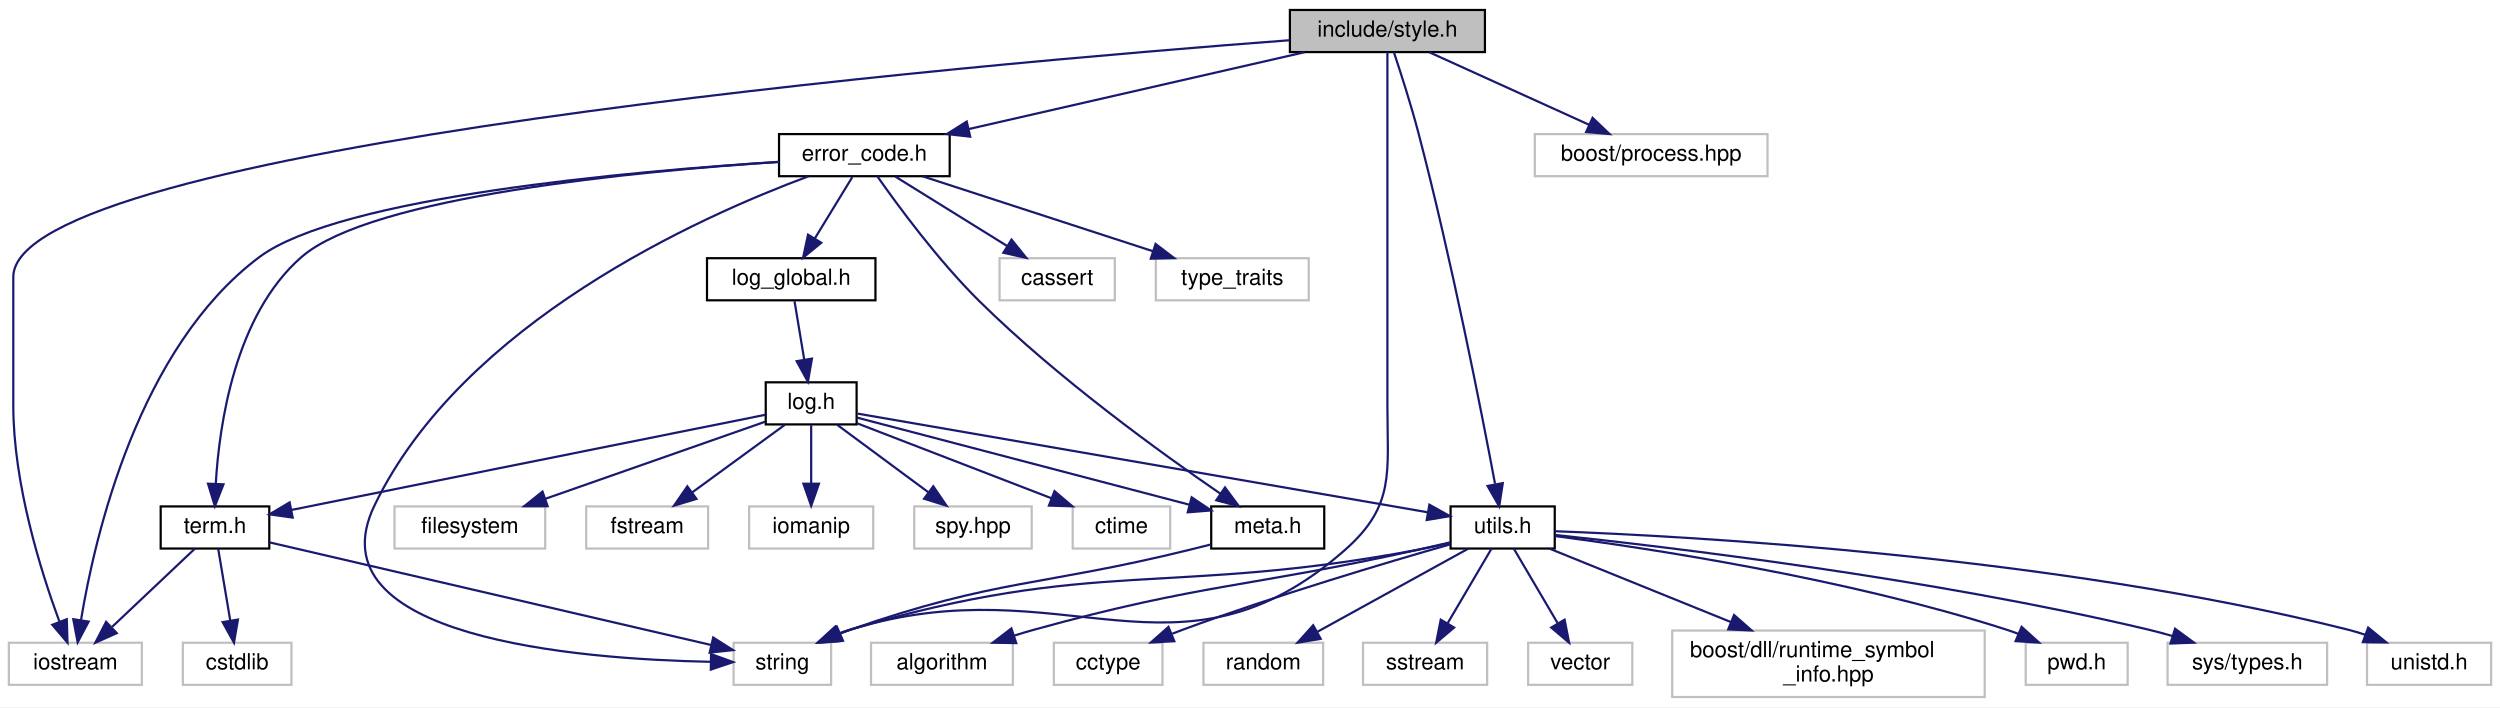
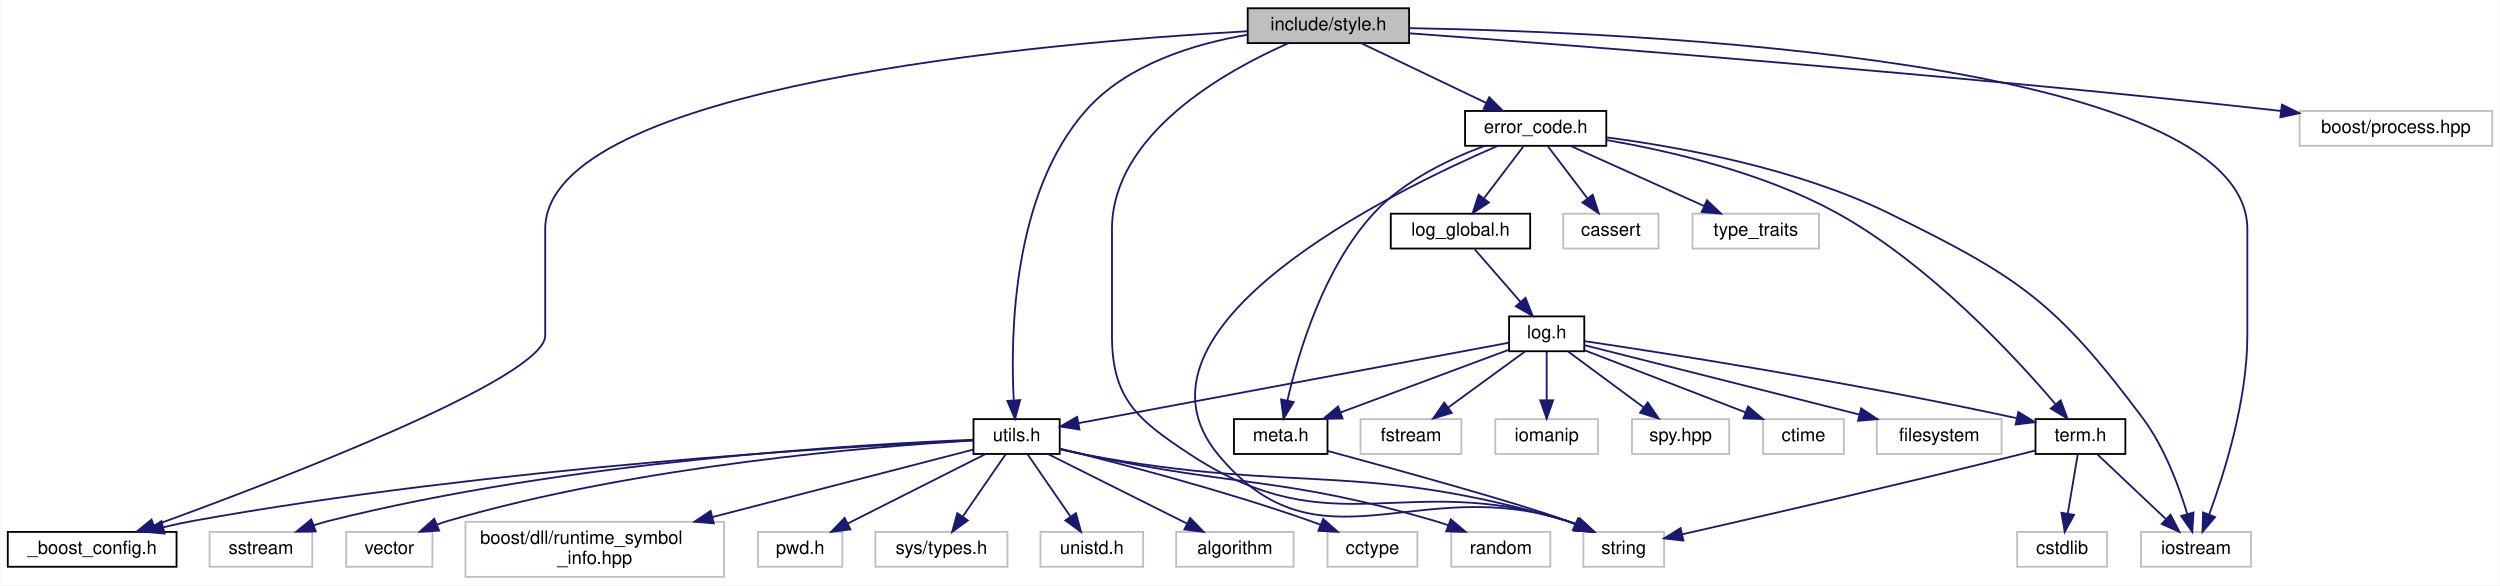
- <svg xmlns="http://www.w3.org/2000/svg" xmlns:xlink="http://www.w3.org/1999/xlink" width="1128pt" height="319pt" viewBox="0.00 0.00 1128.00 319.00">
+ <svg xmlns="http://www.w3.org/2000/svg" xmlns:xlink="http://www.w3.org/1999/xlink" width="1363pt" height="319pt" viewBox="0.00 0.00 1362.50 319.00">
  <g id="graph0" class="graph" transform="scale(1 1) rotate(0) translate(4 315)">
-     <polygon fill="white" stroke="transparent" points="-4,4 -4,-315 1124,-315 1124,4 -4,4" />
+     <polygon fill="white" stroke="transparent" points="-4,4 -4,-315 1358.5,-315 1358.5,4 -4,4" />
    <g id="node1" class="node">
      <g id="a_node1">
        <a xlink:title="Format Output File.">
-           <polygon fill="#bfbfbf" stroke="black" points="578,-291.5 578,-310.5 666,-310.5 666,-291.5 578,-291.5" />
-           <text text-anchor="middle" x="622" y="-298.5" font-family="Helvetica,sans-Serif" font-size="10.00">include/style.h</text>
+           <polygon fill="#bfbfbf" stroke="black" points="676,-291.5 676,-310.5 764,-310.5 764,-291.5 676,-291.5" />
+           <text text-anchor="middle" x="720" y="-298.5" font-family="Helvetica,sans-Serif" font-size="10.00">include/style.h</text>
        </a>
      </g>
    </g>
    <g id="node2" class="node">
      <g id="a_node2">
-         <a xlink:title=" ">
-           <polygon fill="white" stroke="#bfbfbf" points="0,-6 0,-25 60,-25 60,-6 0,-6" />
-           <text text-anchor="middle" x="30" y="-13" font-family="Helvetica,sans-Serif" font-size="10.00">iostream</text>
+         <a xlink:href="__boost__config_8h.html" target="_top" xlink:title="Boost Configurations.">
+           <polygon fill="white" stroke="black" points="0,-6 0,-25 92,-25 92,-6 0,-6" />
+           <text text-anchor="middle" x="46" y="-13" font-family="Helvetica,sans-Serif" font-size="10.00">_boost_config.h</text>
        </a>
      </g>
    </g>
    <g id="edge1" class="edge">
-       <path fill="none" stroke="midnightblue" d="M577.91,-296.85C436.26,-286.15 2,-248.55 2,-190 2,-190 2,-190 2,-132 2,-96.71 14.5,-57.03 22.79,-34.57" />
-       <polygon fill="midnightblue" stroke="midnightblue" points="26.14,-35.61 26.45,-25.02 19.6,-33.1 26.14,-35.61" />
+       <path fill="none" stroke="midnightblue" d="M675.91,-297.98C566.81,-291.8 293,-268.47 293,-190 293,-190 293,-190 293,-132 293,-108.75 147.6,-53.19 79.91,-28.58" />
+       <polygon fill="midnightblue" stroke="midnightblue" points="80.73,-25.15 70.13,-25.04 78.35,-31.74 80.73,-25.15" />
    </g>
    <g id="node3" class="node">
      <g id="a_node3">
-         <a xlink:title=" ">
-           <polygon fill="white" stroke="#bfbfbf" points="327,-6 327,-25 371,-25 371,-6 327,-6" />
-           <text text-anchor="middle" x="349" y="-13" font-family="Helvetica,sans-Serif" font-size="10.00">string</text>
+         <a xlink:href="error__code_8h.html" target="_top" xlink:title="Error Codes (Including Warnings)">
+           <polygon fill="white" stroke="black" points="794.5,-235.5 794.5,-254.5 871.5,-254.5 871.5,-235.5 794.5,-235.5" />
+           <text text-anchor="middle" x="833" y="-242.5" font-family="Helvetica,sans-Serif" font-size="10.00">error_code.h</text>
        </a>
      </g>
    </g>
    <g id="edge2" class="edge">
-       <path fill="none" stroke="midnightblue" d="M622,-291.44C622,-272.94 622,-227.81 622,-190 622,-190 622,-190 622,-132 622,-101.9 625.56,-86.92 603,-67 527.74,-0.56 475.95,-60.55 380,-31 378.13,-30.42 376.22,-29.75 374.32,-29.03" />
-       <polygon fill="midnightblue" stroke="midnightblue" points="375.64,-25.78 365.07,-25.05 372.88,-32.21 375.64,-25.78" />
-     </g>
-     <g id="node4" class="node">
-       <g id="a_node4">
-         <a xlink:title=" ">
-           <polygon fill="white" stroke="#bfbfbf" points="688.5,-235.5 688.5,-254.5 793.5,-254.5 793.5,-235.5 688.5,-235.5" />
-           <text text-anchor="middle" x="741" y="-242.5" font-family="Helvetica,sans-Serif" font-size="10.00">boost/process.hpp</text>
-         </a>
-       </g>
-     </g>
-     <g id="edge3" class="edge">
-       <path fill="none" stroke="midnightblue" d="M640.86,-291.44C660.27,-282.64 690.73,-268.81 712.96,-258.72" />
-       <polygon fill="midnightblue" stroke="midnightblue" points="714.57,-261.84 722.23,-254.52 711.68,-255.46 714.57,-261.84" />
-     </g>
-     <g id="node5" class="node">
-       <g id="a_node5">
-         <a xlink:href="error__code_8h.html" target="_top" xlink:title="Error Codes (Including Warnings)">
-           <polygon fill="white" stroke="black" points="347.5,-235.5 347.5,-254.5 424.5,-254.5 424.5,-235.5 347.5,-235.5" />
-           <text text-anchor="middle" x="386" y="-242.5" font-family="Helvetica,sans-Serif" font-size="10.00">error_code.h</text>
-         </a>
-       </g>
-     </g>
-     <g id="edge4" class="edge">
-       <path fill="none" stroke="midnightblue" d="M584.61,-291.44C543.61,-282.06 477.75,-266.99 433.22,-256.8" />
-       <polygon fill="midnightblue" stroke="midnightblue" points="433.75,-253.34 423.22,-254.52 432.19,-260.16 433.75,-253.34" />
+       <path fill="none" stroke="midnightblue" d="M737.91,-291.44C756.25,-282.68 785.01,-268.94 806.09,-258.86" />
+       <polygon fill="midnightblue" stroke="midnightblue" points="807.67,-261.99 815.18,-254.52 804.65,-255.67 807.67,-261.99" />
+     </g>
+     <g id="node7" class="node">
+       <g id="a_node7">
+         <a xlink:title=" ">
+           <polygon fill="white" stroke="#bfbfbf" points="859,-6 859,-25 903,-25 903,-6 859,-6" />
+           <text text-anchor="middle" x="881" y="-13" font-family="Helvetica,sans-Serif" font-size="10.00">string</text>
+         </a>
+       </g>
+     </g>
+     <g id="edge36" class="edge">
+       <path fill="none" stroke="midnightblue" d="M698.08,-291.39C663.96,-276.37 602,-241.95 602,-190 602,-190 602,-190 602,-132 602,-97.36 616.03,-85.99 645,-67 722.37,-16.3 761.78,-58.84 850,-31 851.87,-30.41 853.77,-29.73 855.67,-29" />
+       <polygon fill="midnightblue" stroke="midnightblue" points="857.12,-32.18 864.91,-25 854.34,-25.76 857.12,-32.18" />
+     </g>
+     <g id="node10" class="node">
+       <g id="a_node10">
+         <a xlink:title=" ">
+           <polygon fill="white" stroke="#bfbfbf" points="1163,-6 1163,-25 1223,-25 1223,-6 1163,-6" />
+           <text text-anchor="middle" x="1193" y="-13" font-family="Helvetica,sans-Serif" font-size="10.00">iostream</text>
+         </a>
+       </g>
+     </g>
+     <g id="edge35" class="edge">
+       <path fill="none" stroke="midnightblue" d="M764.02,-299.66C886.27,-297.52 1221,-283.17 1221,-190 1221,-190 1221,-190 1221,-132 1221,-96.71 1208.5,-57.03 1200.21,-34.57" />
+       <polygon fill="midnightblue" stroke="midnightblue" points="1203.4,-33.1 1196.55,-25.02 1196.86,-35.61 1203.4,-33.1" />
    </g>
    <g id="node11" class="node">
      <g id="a_node11">
        <a xlink:href="utils_8h.html" target="_top" xlink:title="Utilities.">
-           <polygon fill="white" stroke="black" points="650.5,-67.5 650.5,-86.5 697.5,-86.5 697.5,-67.5 650.5,-67.5" />
-           <text text-anchor="middle" x="674" y="-74.5" font-family="Helvetica,sans-Serif" font-size="10.00">utils.h</text>
-         </a>
-       </g>
-     </g>
-     <g id="edge35" class="edge">
-       <path fill="none" stroke="midnightblue" d="M624.92,-291.44C627.92,-282.44 632.64,-267.82 636,-255 650.99,-197.87 664.45,-129.24 670.55,-96.77" />
-       <polygon fill="midnightblue" stroke="midnightblue" points="674.06,-97.01 672.45,-86.54 667.18,-95.73 674.06,-97.01" />
-     </g>
-     <g id="edge32" class="edge">
-       <path fill="none" stroke="midnightblue" d="M347.42,-241.97C281.17,-237.79 149.39,-226.23 113,-199 58.45,-158.18 38.79,-73.08 32.56,-35.28" />
-       <polygon fill="midnightblue" stroke="midnightblue" points="35.99,-34.54 31.04,-25.18 29.07,-35.59 35.99,-34.54" />
-     </g>
-     <g id="edge33" class="edge">
-       <path fill="none" stroke="midnightblue" d="M360.76,-235.44C311.69,-217.24 204.8,-169.44 165,-87 136.17,-27.28 256.52,-17.58 316.64,-16.39" />
-       <polygon fill="midnightblue" stroke="midnightblue" points="316.82,-19.89 326.78,-16.26 316.73,-12.89 316.82,-19.89" />
+           <polygon fill="white" stroke="black" points="526.5,-67.5 526.5,-86.5 573.5,-86.5 573.5,-67.5 526.5,-67.5" />
+           <text text-anchor="middle" x="550" y="-74.5" font-family="Helvetica,sans-Serif" font-size="10.00">utils.h</text>
+         </a>
+       </g>
+     </g>
+     <g id="edge34" class="edge">
+       <path fill="none" stroke="midnightblue" d="M675.87,-296.05C646.83,-291.09 610.2,-279.97 588,-255 547.84,-209.84 546.57,-132.68 548.43,-97.05" />
+       <polygon fill="midnightblue" stroke="midnightblue" points="551.95,-96.88 549.12,-86.67 544.96,-96.41 551.95,-96.88" />
+     </g>
+     <g id="node28" class="node">
+       <g id="a_node28">
+         <a xlink:title=" ">
+           <polygon fill="white" stroke="#bfbfbf" points="1249.5,-235.5 1249.5,-254.5 1354.5,-254.5 1354.5,-235.5 1249.5,-235.5" />
+           <text text-anchor="middle" x="1302" y="-242.5" font-family="Helvetica,sans-Serif" font-size="10.00">boost/process.hpp</text>
+         </a>
+       </g>
+     </g>
+     <g id="edge37" class="edge">
+       <path fill="none" stroke="midnightblue" d="M764.16,-296.84C853.29,-290.29 1061.05,-274.27 1235,-255 1236.46,-254.84 1237.93,-254.67 1239.42,-254.5" />
+       <polygon fill="midnightblue" stroke="midnightblue" points="1239.85,-257.97 1249.36,-253.31 1239.02,-251.02 1239.85,-257.97" />
+     </g>
+     <g id="node4" class="node">
+       <g id="a_node4">
+         <a xlink:href="log__global_8h.html" target="_top" xlink:title="Global Access of Log.">
+           <polygon fill="white" stroke="black" points="754,-179.5 754,-198.5 830,-198.5 830,-179.5 754,-179.5" />
+           <text text-anchor="middle" x="792" y="-186.5" font-family="Helvetica,sans-Serif" font-size="10.00">log_global.h</text>
+         </a>
+       </g>
+     </g>
+     <g id="edge3" class="edge">
+       <path fill="none" stroke="midnightblue" d="M826.23,-235.08C820.44,-227.46 811.94,-216.26 804.86,-206.94" />
+       <polygon fill="midnightblue" stroke="midnightblue" points="807.48,-204.6 798.64,-198.75 801.9,-208.83 807.48,-204.6" />
    </g>
    <g id="node6" class="node">
      <g id="a_node6">
-         <a xlink:href="log__global_8h.html" target="_top" xlink:title="Global Access of Log.">
-           <polygon fill="white" stroke="black" points="315,-179.5 315,-198.5 391,-198.5 391,-179.5 315,-179.5" />
-           <text text-anchor="middle" x="353" y="-186.5" font-family="Helvetica,sans-Serif" font-size="10.00">log_global.h</text>
-         </a>
-       </g>
-     </g>
-     <g id="edge5" class="edge">
-       <path fill="none" stroke="midnightblue" d="M380.55,-235.08C375.99,-227.61 369.33,-216.72 363.71,-207.52" />
-       <polygon fill="midnightblue" stroke="midnightblue" points="366.55,-205.46 358.35,-198.75 360.58,-209.11 366.55,-205.46" />
+         <a xlink:href="meta_8h.html" target="_top" xlink:title="mmCEsim meta data">
+           <polygon fill="white" stroke="black" points="668.5,-67.5 668.5,-86.5 719.5,-86.5 719.5,-67.5 668.5,-67.5" />
+           <text text-anchor="middle" x="694" y="-74.5" font-family="Helvetica,sans-Serif" font-size="10.00">meta.h</text>
+         </a>
+       </g>
+     </g>
+     <g id="edge28" class="edge">
+       <path fill="none" stroke="midnightblue" d="M805.24,-235.5C786.13,-228.41 761.35,-216.6 745,-199 717.43,-169.32 703.56,-122.54 697.66,-96.7" />
+       <polygon fill="midnightblue" stroke="midnightblue" points="701.04,-95.79 695.54,-86.73 694.19,-97.24 701.04,-95.79" />
+     </g>
+     <g id="edge32" class="edge">
+       <path fill="none" stroke="midnightblue" d="M812.27,-235.46C755,-210.72 602.58,-136.33 660,-67 714.83,-0.81 768.21,-57.41 850,-31 851.67,-30.46 853.37,-29.85 855.07,-29.2" />
+       <polygon fill="midnightblue" stroke="midnightblue" points="856.77,-32.28 864.58,-25.11 854.01,-25.84 856.77,-32.28" />
    </g>
    <g id="node8" class="node">
      <g id="a_node8">
-         <a xlink:href="meta_8h.html" target="_top" xlink:title="mmCEsim meta data">
-           <polygon fill="white" stroke="black" points="542.5,-67.5 542.5,-86.5 593.5,-86.5 593.5,-67.5 542.5,-67.5" />
-           <text text-anchor="middle" x="568" y="-74.5" font-family="Helvetica,sans-Serif" font-size="10.00">meta.h</text>
+         <a xlink:href="term_8h.html" target="_top" xlink:title="Terminal Color and Style Control.">
+           <polygon fill="white" stroke="black" points="1105.5,-67.5 1105.5,-86.5 1154.5,-86.5 1154.5,-67.5 1105.5,-67.5" />
+           <text text-anchor="middle" x="1130" y="-74.5" font-family="Helvetica,sans-Serif" font-size="10.00">term.h</text>
        </a>
      </g>
    </g>
    <g id="edge29" class="edge">
-       <path fill="none" stroke="midnightblue" d="M391.83,-235.48C400.89,-222.53 419.27,-197.47 438,-179 473.11,-144.39 519.93,-110.56 546.74,-92.18" />
-       <polygon fill="midnightblue" stroke="midnightblue" points="548.71,-95.07 555.01,-86.56 544.78,-89.28 548.71,-95.07" />
+       <path fill="none" stroke="midnightblue" d="M871.72,-238.64C906.24,-232.67 957.29,-220.85 997,-199 1047.37,-171.28 1094.11,-120.82 1116.36,-94.68" />
+       <polygon fill="midnightblue" stroke="midnightblue" points="1119.21,-96.74 1122.94,-86.82 1113.84,-92.24 1119.21,-96.74" />
+     </g>
+     <g id="edge31" class="edge">
+       <path fill="none" stroke="midnightblue" d="M871.86,-240.05C911.91,-234.82 975.31,-223.26 1025,-199 1096.29,-164.19 1116.53,-150.57 1164,-87 1175.85,-71.13 1183.76,-49.72 1188.28,-34.67" />
+       <polygon fill="midnightblue" stroke="midnightblue" points="1191.66,-35.58 1190.98,-25.01 1184.92,-33.69 1191.66,-35.58" />
+     </g>
+     <g id="node26" class="node">
+       <g id="a_node26">
+         <a xlink:title=" ">
+           <polygon fill="white" stroke="#bfbfbf" points="848,-179.5 848,-198.5 900,-198.5 900,-179.5 848,-179.5" />
+           <text text-anchor="middle" x="874" y="-186.5" font-family="Helvetica,sans-Serif" font-size="10.00">cassert</text>
+         </a>
+       </g>
+     </g>
+     <g id="edge30" class="edge">
+       <path fill="none" stroke="midnightblue" d="M839.77,-235.08C845.56,-227.46 854.06,-216.26 861.14,-206.94" />
+       <polygon fill="midnightblue" stroke="midnightblue" points="864.1,-208.83 867.36,-198.75 858.52,-204.6 864.1,-208.83" />
+     </g>
+     <g id="node27" class="node">
+       <g id="a_node27">
+         <a xlink:title=" ">
+           <polygon fill="white" stroke="#bfbfbf" points="918.5,-179.5 918.5,-198.5 987.5,-198.5 987.5,-179.5 918.5,-179.5" />
+           <text text-anchor="middle" x="953" y="-186.5" font-family="Helvetica,sans-Serif" font-size="10.00">type_traits</text>
+         </a>
+       </g>
+     </g>
+     <g id="edge33" class="edge">
+       <path fill="none" stroke="midnightblue" d="M852.01,-235.44C871.59,-226.64 902.31,-212.81 924.73,-202.72" />
+       <polygon fill="midnightblue" stroke="midnightblue" points="926.39,-205.81 934.07,-198.52 923.52,-199.43 926.39,-205.81" />
+     </g>
+     <g id="node5" class="node">
+       <g id="a_node5">
+         <a xlink:href="include_2log_8h.html" target="_top" xlink:title="Log Utilities.">
+           <polygon fill="white" stroke="black" points="818.5,-123.5 818.5,-142.5 859.5,-142.5 859.5,-123.5 818.5,-123.5" />
+           <text text-anchor="middle" x="839" y="-130.5" font-family="Helvetica,sans-Serif" font-size="10.00">log.h</text>
+         </a>
+       </g>
+     </g>
+     <g id="edge4" class="edge">
+       <path fill="none" stroke="midnightblue" d="M799.76,-179.08C806.54,-171.3 816.54,-159.8 824.76,-150.37" />
+       <polygon fill="midnightblue" stroke="midnightblue" points="827.46,-152.59 831.38,-142.75 822.18,-148 827.46,-152.59" />
+     </g>
+     <g id="edge5" class="edge">
+       <path fill="none" stroke="midnightblue" d="M818.23,-124.26C794.27,-115.34 754.59,-100.56 726.53,-90.11" />
+       <polygon fill="midnightblue" stroke="midnightblue" points="727.73,-86.83 717.13,-86.62 725.28,-93.39 727.73,-86.83" />
+     </g>
+     <g id="edge7" class="edge">
+       <path fill="none" stroke="midnightblue" d="M859.77,-128.98C902.14,-122.69 1001.72,-107.24 1095.27,-87" />
+       <polygon fill="midnightblue" stroke="midnightblue" points="1096.16,-90.39 1105.18,-84.83 1094.66,-83.55 1096.16,-90.39" />
+     </g>
+     <g id="edge11" class="edge">
+       <path fill="none" stroke="midnightblue" d="M818.22,-128.12C768.89,-118.9 644.38,-95.64 583.95,-84.34" />
+       <polygon fill="midnightblue" stroke="midnightblue" points="584.26,-80.84 573.79,-82.44 582.98,-87.72 584.26,-80.84" />
+     </g>
+     <g id="node21" class="node">
+       <g id="a_node21">
+         <a xlink:title=" ">
+           <polygon fill="white" stroke="#bfbfbf" points="957,-67.5 957,-86.5 1001,-86.5 1001,-67.5 957,-67.5" />
+           <text text-anchor="middle" x="979" y="-74.5" font-family="Helvetica,sans-Serif" font-size="10.00">ctime</text>
+         </a>
+       </g>
+     </g>
+     <g id="edge23" class="edge">
+       <path fill="none" stroke="midnightblue" d="M859.66,-124.03C882.83,-115.1 920.66,-100.5 947.52,-90.14" />
+       <polygon fill="midnightblue" stroke="midnightblue" points="948.8,-93.4 956.87,-86.54 946.28,-86.87 948.8,-93.4" />
+     </g>
+     <g id="node22" class="node">
+       <g id="a_node22">
+         <a xlink:title=" ">
+           <polygon fill="white" stroke="#bfbfbf" points="1019,-67.5 1019,-86.5 1087,-86.5 1087,-67.5 1019,-67.5" />
+           <text text-anchor="middle" x="1053" y="-74.5" font-family="Helvetica,sans-Serif" font-size="10.00">filesystem</text>
+         </a>
+       </g>
+     </g>
+     <g id="edge24" class="edge">
+       <path fill="none" stroke="midnightblue" d="M859.52,-126.82C893.85,-118.16 963.66,-100.54 1009.37,-89.01" />
+       <polygon fill="midnightblue" stroke="midnightblue" points="1010.46,-92.35 1019.3,-86.5 1008.74,-85.56 1010.46,-92.35" />
+     </g>
+     <g id="node23" class="node">
+       <g id="a_node23">
+         <a xlink:title=" ">
+           <polygon fill="white" stroke="#bfbfbf" points="737.5,-67.5 737.5,-86.5 792.5,-86.5 792.5,-67.5 737.5,-67.5" />
+           <text text-anchor="middle" x="765" y="-74.5" font-family="Helvetica,sans-Serif" font-size="10.00">fstream</text>
+         </a>
+       </g>
+     </g>
+     <g id="edge25" class="edge">
+       <path fill="none" stroke="midnightblue" d="M827.11,-123.32C815.85,-115.11 798.71,-102.6 785.29,-92.81" />
+       <polygon fill="midnightblue" stroke="midnightblue" points="787.25,-89.9 777.11,-86.83 783.12,-95.56 787.25,-89.9" />
+     </g>
+     <g id="node24" class="node">
+       <g id="a_node24">
+         <a xlink:title=" ">
+           <polygon fill="white" stroke="#bfbfbf" points="811,-67.5 811,-86.5 867,-86.5 867,-67.5 811,-67.5" />
+           <text text-anchor="middle" x="839" y="-74.5" font-family="Helvetica,sans-Serif" font-size="10.00">iomanip</text>
+         </a>
+       </g>
+     </g>
+     <g id="edge26" class="edge">
+       <path fill="none" stroke="midnightblue" d="M839,-123.08C839,-116.01 839,-105.86 839,-96.99" />
+       <polygon fill="midnightblue" stroke="midnightblue" points="842.5,-96.75 839,-86.75 835.5,-96.75 842.5,-96.75" />
+     </g>
+     <g id="node25" class="node">
+       <g id="a_node25">
+         <a xlink:title=" ">
+           <polygon fill="white" stroke="#bfbfbf" points="885.5,-67.5 885.5,-86.5 938.5,-86.5 938.5,-67.5 885.5,-67.5" />
+           <text text-anchor="middle" x="912" y="-74.5" font-family="Helvetica,sans-Serif" font-size="10.00">spy.hpp</text>
+         </a>
+       </g>
+     </g>
+     <g id="edge27" class="edge">
+       <path fill="none" stroke="midnightblue" d="M850.73,-123.32C861.84,-115.11 878.74,-102.6 891.98,-92.81" />
+       <polygon fill="midnightblue" stroke="midnightblue" points="894.1,-95.59 900.06,-86.83 889.94,-89.97 894.1,-95.59" />
+     </g>
+     <g id="edge6" class="edge">
+       <path fill="none" stroke="midnightblue" d="M719.55,-69.15C757.27,-58.96 825.99,-40.02 850,-31 851.43,-30.46 852.88,-29.89 854.33,-29.29" />
+       <polygon fill="midnightblue" stroke="midnightblue" points="856.08,-32.35 863.83,-25.12 853.26,-25.94 856.08,-32.35" />
+     </g>
+     <g id="edge10" class="edge">
+       <path fill="none" stroke="midnightblue" d="M1105.14,-69.33C1102.06,-68.53 1098.96,-67.74 1096,-67 1031.19,-50.81 955,-33.27 912.95,-23.71" />
+       <polygon fill="midnightblue" stroke="midnightblue" points="913.55,-20.26 903.02,-21.46 912,-27.08 913.55,-20.26" />
    </g>
    <g id="node9" class="node">
      <g id="a_node9">
-         <a xlink:href="term_8h.html" target="_top" xlink:title="Terminal Color and Style Control.">
-           <polygon fill="white" stroke="black" points="68.5,-67.5 68.5,-86.5 117.5,-86.5 117.5,-67.5 68.5,-67.5" />
-           <text text-anchor="middle" x="93" y="-74.5" font-family="Helvetica,sans-Serif" font-size="10.00">term.h</text>
-         </a>
-       </g>
-     </g>
-     <g id="edge30" class="edge">
-       <path fill="none" stroke="midnightblue" d="M347.47,-241.95C284.54,-237.85 163.56,-226.52 132,-199 102.02,-172.85 94.92,-123.54 93.35,-96.64" />
-       <polygon fill="midnightblue" stroke="midnightblue" points="96.84,-96.48 92.96,-86.62 89.85,-96.75 96.84,-96.48" />
-     </g>
-     <g id="node26" class="node">
-       <g id="a_node26">
-         <a xlink:title=" ">
-           <polygon fill="white" stroke="#bfbfbf" points="447,-179.5 447,-198.5 499,-198.5 499,-179.5 447,-179.5" />
-           <text text-anchor="middle" x="473" y="-186.5" font-family="Helvetica,sans-Serif" font-size="10.00">cassert</text>
-         </a>
-       </g>
-     </g>
-     <g id="edge31" class="edge">
-       <path fill="none" stroke="midnightblue" d="M399.98,-235.32C413.55,-226.9 434.38,-213.97 450.32,-204.07" />
-       <polygon fill="midnightblue" stroke="midnightblue" points="452.41,-206.9 459.06,-198.65 448.71,-200.95 452.41,-206.9" />
-     </g>
-     <g id="node27" class="node">
-       <g id="a_node27">
-         <a xlink:title=" ">
-           <polygon fill="white" stroke="#bfbfbf" points="517.5,-179.5 517.5,-198.5 586.5,-198.5 586.5,-179.5 517.5,-179.5" />
-           <text text-anchor="middle" x="552" y="-186.5" font-family="Helvetica,sans-Serif" font-size="10.00">type_traits</text>
-         </a>
-       </g>
-     </g>
-     <g id="edge34" class="edge">
-       <path fill="none" stroke="midnightblue" d="M412.3,-235.44C440.35,-226.32 484.94,-211.81 516.18,-201.65" />
-       <polygon fill="midnightblue" stroke="midnightblue" points="517.39,-204.94 525.82,-198.52 515.23,-198.28 517.39,-204.94" />
-     </g>
-     <g id="node7" class="node">
-       <g id="a_node7">
-         <a xlink:href="include_2log_8h.html" target="_top" xlink:title="Log Utilities.">
-           <polygon fill="white" stroke="black" points="341.5,-123.5 341.5,-142.5 382.5,-142.5 382.5,-123.5 341.5,-123.5" />
-           <text text-anchor="middle" x="362" y="-130.5" font-family="Helvetica,sans-Serif" font-size="10.00">log.h</text>
-         </a>
-       </g>
-     </g>
-     <g id="edge6" class="edge">
-       <path fill="none" stroke="midnightblue" d="M354.49,-179.08C355.68,-171.93 357.39,-161.64 358.88,-152.69" />
-       <polygon fill="midnightblue" stroke="midnightblue" points="362.35,-153.19 360.54,-142.75 355.45,-152.04 362.35,-153.19" />
-     </g>
-     <g id="edge7" class="edge">
-       <path fill="none" stroke="midnightblue" d="M382.51,-126.62C417.55,-117.44 489.38,-98.61 532.65,-87.27" />
-       <polygon fill="midnightblue" stroke="midnightblue" points="533.68,-90.61 542.47,-84.69 531.91,-83.84 533.68,-90.61" />
+         <a xlink:title=" ">
+           <polygon fill="white" stroke="#bfbfbf" points="1095.5,-6 1095.5,-25 1144.5,-25 1144.5,-6 1095.5,-6" />
+           <text text-anchor="middle" x="1120" y="-13" font-family="Helvetica,sans-Serif" font-size="10.00">cstdlib</text>
+         </a>
+       </g>
+     </g>
+     <g id="edge8" class="edge">
+       <path fill="none" stroke="midnightblue" d="M1128.57,-67.48C1127.16,-59.08 1124.95,-45.98 1123.14,-35.16" />
+       <polygon fill="midnightblue" stroke="midnightblue" points="1126.54,-34.29 1121.43,-25.01 1119.64,-35.45 1126.54,-34.29" />
    </g>
    <g id="edge9" class="edge">
-       <path fill="none" stroke="midnightblue" d="M341.34,-127.85C295.36,-118.62 184.18,-96.3 127.49,-84.92" />
-       <polygon fill="midnightblue" stroke="midnightblue" points="128.06,-81.47 117.57,-82.93 126.68,-88.33 128.06,-81.47" />
-     </g>
-     <g id="edge13" class="edge">
-       <path fill="none" stroke="midnightblue" d="M382.96,-128.37C435.89,-119.21 575.36,-95.07 640.1,-83.87" />
-       <polygon fill="midnightblue" stroke="midnightblue" points="640.93,-87.28 650.19,-82.12 639.74,-80.38 640.93,-87.28" />
-     </g>
-     <g id="node21" class="node">
-       <g id="a_node21">
-         <a xlink:title=" ">
-           <polygon fill="white" stroke="#bfbfbf" points="480,-67.5 480,-86.5 524,-86.5 524,-67.5 480,-67.5" />
-           <text text-anchor="middle" x="502" y="-74.5" font-family="Helvetica,sans-Serif" font-size="10.00">ctime</text>
-         </a>
-       </g>
-     </g>
-     <g id="edge24" class="edge">
-       <path fill="none" stroke="midnightblue" d="M382.66,-124.03C405.83,-115.1 443.66,-100.5 470.52,-90.14" />
-       <polygon fill="midnightblue" stroke="midnightblue" points="471.8,-93.4 479.87,-86.54 469.28,-86.87 471.8,-93.4" />
-     </g>
-     <g id="node22" class="node">
-       <g id="a_node22">
-         <a xlink:title=" ">
-           <polygon fill="white" stroke="#bfbfbf" points="174,-67.5 174,-86.5 242,-86.5 242,-67.5 174,-67.5" />
-           <text text-anchor="middle" x="208" y="-74.5" font-family="Helvetica,sans-Serif" font-size="10.00">filesystem</text>
-         </a>
-       </g>
-     </g>
-     <g id="edge25" class="edge">
-       <path fill="none" stroke="midnightblue" d="M341.23,-124.72C315.86,-115.82 272.57,-100.64 242.24,-90.01" />
-       <polygon fill="midnightblue" stroke="midnightblue" points="243.09,-86.6 232.5,-86.59 240.78,-93.2 243.09,-86.6" />
-     </g>
-     <g id="node23" class="node">
-       <g id="a_node23">
-         <a xlink:title=" ">
-           <polygon fill="white" stroke="#bfbfbf" points="260.5,-67.5 260.5,-86.5 315.5,-86.5 315.5,-67.5 260.5,-67.5" />
-           <text text-anchor="middle" x="288" y="-74.5" font-family="Helvetica,sans-Serif" font-size="10.00">fstream</text>
-         </a>
-       </g>
-     </g>
-     <g id="edge26" class="edge">
-       <path fill="none" stroke="midnightblue" d="M350.11,-123.32C338.85,-115.11 321.71,-102.6 308.29,-92.81" />
-       <polygon fill="midnightblue" stroke="midnightblue" points="310.25,-89.9 300.11,-86.83 306.12,-95.56 310.25,-89.9" />
-     </g>
-     <g id="node24" class="node">
-       <g id="a_node24">
-         <a xlink:title=" ">
-           <polygon fill="white" stroke="#bfbfbf" points="334,-67.5 334,-86.5 390,-86.5 390,-67.5 334,-67.5" />
-           <text text-anchor="middle" x="362" y="-74.5" font-family="Helvetica,sans-Serif" font-size="10.00">iomanip</text>
-         </a>
-       </g>
-     </g>
-     <g id="edge27" class="edge">
-       <path fill="none" stroke="midnightblue" d="M362,-123.08C362,-116.01 362,-105.86 362,-96.99" />
-       <polygon fill="midnightblue" stroke="midnightblue" points="365.5,-96.75 362,-86.75 358.5,-96.75 365.5,-96.75" />
-     </g>
-     <g id="node25" class="node">
-       <g id="a_node25">
-         <a xlink:title=" ">
-           <polygon fill="white" stroke="#bfbfbf" points="408.5,-67.5 408.5,-86.5 461.5,-86.5 461.5,-67.5 408.5,-67.5" />
-           <text text-anchor="middle" x="435" y="-74.5" font-family="Helvetica,sans-Serif" font-size="10.00">spy.hpp</text>
-         </a>
-       </g>
-     </g>
-     <g id="edge28" class="edge">
-       <path fill="none" stroke="midnightblue" d="M373.73,-123.32C384.84,-115.11 401.74,-102.6 414.98,-92.81" />
-       <polygon fill="midnightblue" stroke="midnightblue" points="417.1,-95.59 423.06,-86.83 412.94,-89.97 417.1,-95.59" />
-     </g>
-     <g id="edge8" class="edge">
-       <path fill="none" stroke="midnightblue" d="M542.4,-69.35C539.24,-68.55 536.05,-67.75 533,-67 465.17,-50.3 445.99,-53.92 380,-31 378.38,-30.44 376.73,-29.82 375.08,-29.16" />
-       <polygon fill="midnightblue" stroke="midnightblue" points="376.36,-25.9 365.79,-25.12 373.57,-32.32 376.36,-25.9" />
-     </g>
-     <g id="edge11" class="edge">
-       <path fill="none" stroke="midnightblue" d="M83.97,-67.48C74.24,-58.28 58.54,-43.46 46.58,-32.16" />
-       <polygon fill="midnightblue" stroke="midnightblue" points="48.68,-29.33 39.01,-25.01 43.88,-34.42 48.68,-29.33" />
-     </g>
-     <g id="edge12" class="edge">
-       <path fill="none" stroke="midnightblue" d="M117.55,-70.29C164.03,-59.49 264.87,-36.05 316.74,-24" />
-       <polygon fill="midnightblue" stroke="midnightblue" points="317.79,-27.35 326.73,-21.67 316.2,-20.53 317.79,-27.35" />
-     </g>
-     <g id="node10" class="node">
-       <g id="a_node10">
-         <a xlink:title=" ">
-           <polygon fill="white" stroke="#bfbfbf" points="78.5,-6 78.5,-25 127.5,-25 127.5,-6 78.5,-6" />
-           <text text-anchor="middle" x="103" y="-13" font-family="Helvetica,sans-Serif" font-size="10.00">cstdlib</text>
-         </a>
-       </g>
-     </g>
-     <g id="edge10" class="edge">
-       <path fill="none" stroke="midnightblue" d="M94.43,-67.48C95.84,-59.08 98.05,-45.98 99.86,-35.16" />
-       <polygon fill="midnightblue" stroke="midnightblue" points="103.36,-35.45 101.57,-25.01 96.46,-34.29 103.36,-35.45" />
+       <path fill="none" stroke="midnightblue" d="M1139.03,-67.48C1148.76,-58.28 1164.46,-43.46 1176.42,-32.16" />
+       <polygon fill="midnightblue" stroke="midnightblue" points="1179.12,-34.42 1183.99,-25.01 1174.32,-29.33 1179.12,-34.42" />
    </g>
    <g id="edge18" class="edge">
-       <path fill="none" stroke="midnightblue" d="M650.36,-70.04C645.62,-68.95 640.66,-67.88 636,-67 523.09,-45.74 490.15,-63.7 380,-31 378.12,-30.44 376.21,-29.79 374.31,-29.07" />
-       <polygon fill="midnightblue" stroke="midnightblue" points="375.62,-25.82 365.05,-25.12 372.87,-32.26 375.62,-25.82" />
+       <path fill="none" stroke="midnightblue" d="M526.45,-74.95C459.43,-71.69 262.12,-60.12 101,-31 95.79,-30.06 90.35,-28.87 85,-27.59" />
+       <polygon fill="midnightblue" stroke="midnightblue" points="85.48,-24.1 74.92,-25.04 83.76,-30.89 85.48,-24.1" />
+     </g>
+     <g id="edge16" class="edge">
+       <path fill="none" stroke="midnightblue" d="M573.64,-70.03C578.38,-68.94 583.33,-67.87 588,-67 703.54,-45.43 737.27,-64.28 850,-31 851.88,-30.44 853.79,-29.79 855.69,-29.08" />
+       <polygon fill="midnightblue" stroke="midnightblue" points="857.13,-32.27 864.95,-25.13 854.38,-25.83 857.13,-32.27" />
    </g>
    <g id="node12" class="node">
      <g id="a_node12">
        <a xlink:title=" ">
-           <polygon fill="white" stroke="#bfbfbf" points="389,-6 389,-25 453,-25 453,-6 389,-6" />
-           <text text-anchor="middle" x="421" y="-13" font-family="Helvetica,sans-Serif" font-size="10.00">algorithm</text>
-         </a>
-       </g>
-     </g>
-     <g id="edge14" class="edge">
-       <path fill="none" stroke="midnightblue" d="M650.31,-70.28C645.57,-69.17 640.63,-68.03 636,-67 559.34,-49.95 538.72,-51.86 463,-31 459.97,-30.17 456.85,-29.23 453.73,-28.25" />
-       <polygon fill="midnightblue" stroke="midnightblue" points="454.53,-24.83 443.94,-25.01 452.34,-31.47 454.53,-24.83" />
+           <polygon fill="white" stroke="#bfbfbf" points="637,-6 637,-25 701,-25 701,-6 637,-6" />
+           <text text-anchor="middle" x="669" y="-13" font-family="Helvetica,sans-Serif" font-size="10.00">algorithm</text>
+         </a>
+       </g>
+     </g>
+     <g id="edge12" class="edge">
+       <path fill="none" stroke="midnightblue" d="M567.05,-67.48C586.84,-57.58 619.72,-41.14 642.77,-29.62" />
+       <polygon fill="midnightblue" stroke="midnightblue" points="644.6,-32.61 651.98,-25.01 641.47,-26.35 644.6,-32.61" />
    </g>
    <g id="node13" class="node">
      <g id="a_node13">
        <a xlink:title=" ">
-           <polygon fill="white" stroke="#bfbfbf" points="471.5,-6 471.5,-25 520.5,-25 520.5,-6 471.5,-6" />
-           <text text-anchor="middle" x="496" y="-13" font-family="Helvetica,sans-Serif" font-size="10.00">cctype</text>
-         </a>
-       </g>
-     </g>
-     <g id="edge15" class="edge">
-       <path fill="none" stroke="midnightblue" d="M650.31,-69.39C621.57,-61.19 571.78,-46.39 530,-31 528.34,-30.39 526.65,-29.74 524.95,-29.08" />
-       <polygon fill="midnightblue" stroke="midnightblue" points="525.86,-25.67 515.28,-25.12 523.21,-32.15 525.86,-25.67" />
+           <polygon fill="white" stroke="#bfbfbf" points="719.5,-6 719.5,-25 768.5,-25 768.5,-6 719.5,-6" />
+           <text text-anchor="middle" x="744" y="-13" font-family="Helvetica,sans-Serif" font-size="10.00">cctype</text>
+         </a>
+       </g>
+     </g>
+     <g id="edge13" class="edge">
+       <path fill="none" stroke="midnightblue" d="M573.61,-70.37C605.09,-62.64 662.37,-47.78 710,-31 711.86,-30.34 713.77,-29.64 715.68,-28.9" />
+       <polygon fill="midnightblue" stroke="midnightblue" points="717.16,-32.07 725.11,-25.07 714.53,-25.59 717.16,-32.07" />
    </g>
    <g id="node14" class="node">
      <g id="a_node14">
        <a xlink:title=" ">
-           <polygon fill="white" stroke="#bfbfbf" points="539,-6 539,-25 593,-25 593,-6 539,-6" />
-           <text text-anchor="middle" x="566" y="-13" font-family="Helvetica,sans-Serif" font-size="10.00">random</text>
-         </a>
-       </g>
-     </g>
-     <g id="edge16" class="edge">
-       <path fill="none" stroke="midnightblue" d="M658.53,-67.48C640.72,-57.67 611.26,-41.43 590.37,-29.92" />
-       <polygon fill="midnightblue" stroke="midnightblue" points="591.89,-26.77 581.45,-25.01 588.51,-32.9 591.89,-26.77" />
+           <polygon fill="white" stroke="#bfbfbf" points="787,-6 787,-25 841,-25 841,-6 787,-6" />
+           <text text-anchor="middle" x="814" y="-13" font-family="Helvetica,sans-Serif" font-size="10.00">random</text>
+         </a>
+       </g>
+     </g>
+     <g id="edge14" class="edge">
+       <path fill="none" stroke="midnightblue" d="M573.68,-70.22C578.41,-69.11 583.36,-67.99 588,-67 672.06,-49.09 695.52,-55.17 778,-31 780.43,-30.29 782.93,-29.47 785.42,-28.6" />
+       <polygon fill="midnightblue" stroke="midnightblue" points="786.7,-31.85 794.82,-25.03 784.22,-25.3 786.7,-31.85" />
    </g>
    <g id="node15" class="node">
      <g id="a_node15">
        <a xlink:title=" ">
-           <polygon fill="white" stroke="#bfbfbf" points="611,-6 611,-25 667,-25 667,-6 611,-6" />
-           <text text-anchor="middle" x="639" y="-13" font-family="Helvetica,sans-Serif" font-size="10.00">sstream</text>
-         </a>
-       </g>
-     </g>
-     <g id="edge17" class="edge">
-       <path fill="none" stroke="midnightblue" d="M668.99,-67.48C663.84,-58.73 655.69,-44.87 649.18,-33.81" />
-       <polygon fill="midnightblue" stroke="midnightblue" points="652.09,-31.85 644.01,-25.01 646.06,-35.4 652.09,-31.85" />
+           <polygon fill="white" stroke="#bfbfbf" points="110,-6 110,-25 166,-25 166,-6 110,-6" />
+           <text text-anchor="middle" x="138" y="-13" font-family="Helvetica,sans-Serif" font-size="10.00">sstream</text>
+         </a>
+       </g>
+     </g>
+     <g id="edge15" class="edge">
+       <path fill="none" stroke="midnightblue" d="M526.37,-75.24C466.62,-72.88 305.04,-63.72 175,-31 172.33,-30.33 169.6,-29.51 166.88,-28.62" />
+       <polygon fill="midnightblue" stroke="midnightblue" points="167.88,-25.26 157.28,-25.12 165.48,-31.83 167.88,-25.26" />
    </g>
    <g id="node16" class="node">
      <g id="a_node16">
        <a xlink:title=" ">
-           <polygon fill="white" stroke="#bfbfbf" points="685.5,-6 685.5,-25 732.5,-25 732.5,-6 685.5,-6" />
-           <text text-anchor="middle" x="709" y="-13" font-family="Helvetica,sans-Serif" font-size="10.00">vector</text>
-         </a>
-       </g>
-     </g>
-     <g id="edge19" class="edge">
-       <path fill="none" stroke="midnightblue" d="M679.01,-67.48C684.16,-58.73 692.31,-44.87 698.82,-33.81" />
-       <polygon fill="midnightblue" stroke="midnightblue" points="701.94,-35.4 703.99,-25.01 695.91,-31.85 701.94,-35.4" />
+           <polygon fill="white" stroke="#bfbfbf" points="184.5,-6 184.5,-25 231.5,-25 231.5,-6 184.5,-6" />
+           <text text-anchor="middle" x="208" y="-13" font-family="Helvetica,sans-Serif" font-size="10.00">vector</text>
+         </a>
+       </g>
+     </g>
+     <g id="edge17" class="edge">
+       <path fill="none" stroke="midnightblue" d="M526.19,-74.82C473.57,-71.73 343.86,-61.41 240,-31 238.07,-30.43 236.1,-29.77 234.14,-29.05" />
+       <polygon fill="midnightblue" stroke="midnightblue" points="235.18,-25.69 224.6,-25.09 232.49,-32.16 235.18,-25.69" />
    </g>
    <g id="node17" class="node">
      <g id="a_node17">
        <a xlink:title=" ">
-           <polygon fill="white" stroke="#bfbfbf" points="750.5,-0.5 750.5,-30.5 891.5,-30.5 891.5,-0.5 750.5,-0.5" />
-           <text text-anchor="start" x="758.5" y="-18.5" font-family="Helvetica,sans-Serif" font-size="10.00">boost/dll/runtime_symbol</text>
-           <text text-anchor="middle" x="821" y="-7.5" font-family="Helvetica,sans-Serif" font-size="10.00">_info.hpp</text>
-         </a>
-       </g>
-     </g>
-     <g id="edge20" class="edge">
-       <path fill="none" stroke="midnightblue" d="M695.06,-67.48C716.37,-58.85 749.94,-45.26 777.06,-34.29" />
-       <polygon fill="midnightblue" stroke="midnightblue" points="778.4,-37.52 786.36,-30.52 775.77,-31.03 778.4,-37.52" />
+           <polygon fill="white" stroke="#bfbfbf" points="249.5,-0.5 249.5,-30.5 390.5,-30.5 390.5,-0.5 249.5,-0.5" />
+           <text text-anchor="start" x="257.5" y="-18.5" font-family="Helvetica,sans-Serif" font-size="10.00">boost/dll/runtime_symbol</text>
+           <text text-anchor="middle" x="320" y="-7.5" font-family="Helvetica,sans-Serif" font-size="10.00">_info.hpp</text>
+         </a>
+       </g>
+     </g>
+     <g id="edge19" class="edge">
+       <path fill="none" stroke="midnightblue" d="M526.25,-69.86C493.03,-61.26 431.47,-45.34 384.22,-33.11" />
+       <polygon fill="midnightblue" stroke="midnightblue" points="384.92,-29.68 374.37,-30.56 383.17,-36.46 384.92,-29.68" />
    </g>
    <g id="node18" class="node">
      <g id="a_node18">
        <a xlink:title=" ">
-           <polygon fill="white" stroke="#bfbfbf" points="910,-6 910,-25 956,-25 956,-6 910,-6" />
-           <text text-anchor="middle" x="933" y="-13" font-family="Helvetica,sans-Serif" font-size="10.00">pwd.h</text>
-         </a>
-       </g>
-     </g>
-     <g id="edge21" class="edge">
-       <path fill="none" stroke="midnightblue" d="M697.65,-73.13C739.43,-67.67 828.7,-54.21 901,-31 902.87,-30.4 904.78,-29.72 906.69,-28.99" />
-       <polygon fill="midnightblue" stroke="midnightblue" points="908.15,-32.17 916.01,-25.07 905.44,-25.72 908.15,-32.17" />
+           <polygon fill="white" stroke="#bfbfbf" points="409,-6 409,-25 455,-25 455,-6 409,-6" />
+           <text text-anchor="middle" x="432" y="-13" font-family="Helvetica,sans-Serif" font-size="10.00">pwd.h</text>
+         </a>
+       </g>
+     </g>
+     <g id="edge20" class="edge">
+       <path fill="none" stroke="midnightblue" d="M533.09,-67.48C513.47,-57.58 480.87,-41.14 458.01,-29.62" />
+       <polygon fill="midnightblue" stroke="midnightblue" points="459.38,-26.39 448.88,-25.01 456.23,-32.64 459.38,-26.39" />
    </g>
    <g id="node19" class="node">
      <g id="a_node19">
        <a xlink:title=" ">
-           <polygon fill="white" stroke="#bfbfbf" points="974,-6 974,-25 1046,-25 1046,-6 974,-6" />
-           <text text-anchor="middle" x="1010" y="-13" font-family="Helvetica,sans-Serif" font-size="10.00">sys/types.h</text>
-         </a>
-       </g>
-     </g>
-     <g id="edge22" class="edge">
-       <path fill="none" stroke="midnightblue" d="M697.63,-73.63C747.51,-68.35 867,-54.21 965,-31 968.65,-30.14 972.43,-29.12 976.18,-28.03" />
-       <polygon fill="midnightblue" stroke="midnightblue" points="977.38,-31.32 985.91,-25.04 975.32,-24.63 977.38,-31.32" />
+           <polygon fill="white" stroke="#bfbfbf" points="473,-6 473,-25 545,-25 545,-6 473,-6" />
+           <text text-anchor="middle" x="509" y="-13" font-family="Helvetica,sans-Serif" font-size="10.00">sys/types.h</text>
+         </a>
+       </g>
+     </g>
+     <g id="edge21" class="edge">
+       <path fill="none" stroke="midnightblue" d="M544.13,-67.48C538.04,-58.64 528.36,-44.59 520.7,-33.48" />
+       <polygon fill="midnightblue" stroke="midnightblue" points="523.42,-31.26 514.86,-25.01 517.66,-35.23 523.42,-31.26" />
    </g>
    <g id="node20" class="node">
      <g id="a_node20">
        <a xlink:title=" ">
-           <polygon fill="white" stroke="#bfbfbf" points="1064,-6 1064,-25 1120,-25 1120,-6 1064,-6" />
-           <text text-anchor="middle" x="1092" y="-13" font-family="Helvetica,sans-Serif" font-size="10.00">unistd.h</text>
-         </a>
-       </g>
-     </g>
-     <g id="edge23" class="edge">
-       <path fill="none" stroke="midnightblue" d="M697.57,-75.31C757.91,-73.08 922.55,-64.19 1055,-31 1057.67,-30.33 1060.4,-29.52 1063.12,-28.62" />
-       <polygon fill="midnightblue" stroke="midnightblue" points="1064.52,-31.84 1072.72,-25.13 1062.13,-25.26 1064.52,-31.84" />
+           <polygon fill="white" stroke="#bfbfbf" points="563,-6 563,-25 619,-25 619,-6 563,-6" />
+           <text text-anchor="middle" x="591" y="-13" font-family="Helvetica,sans-Serif" font-size="10.00">unistd.h</text>
+         </a>
+       </g>
+     </g>
+     <g id="edge22" class="edge">
+       <path fill="none" stroke="midnightblue" d="M555.87,-67.48C561.96,-58.64 571.64,-44.59 579.3,-33.48" />
+       <polygon fill="midnightblue" stroke="midnightblue" points="582.34,-35.23 585.14,-25.01 576.58,-31.26 582.34,-35.23" />
    </g>
  </g>
</svg>
